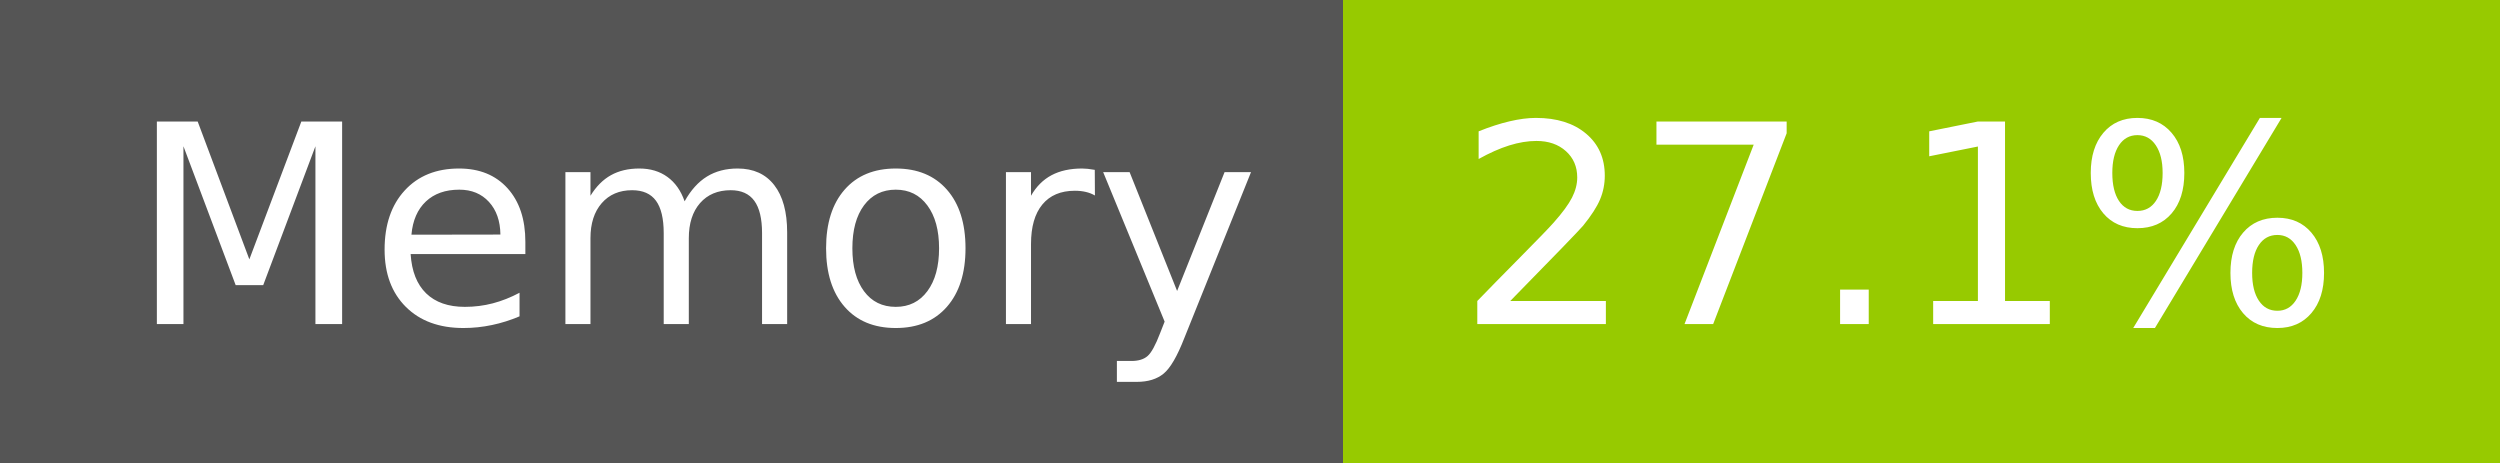
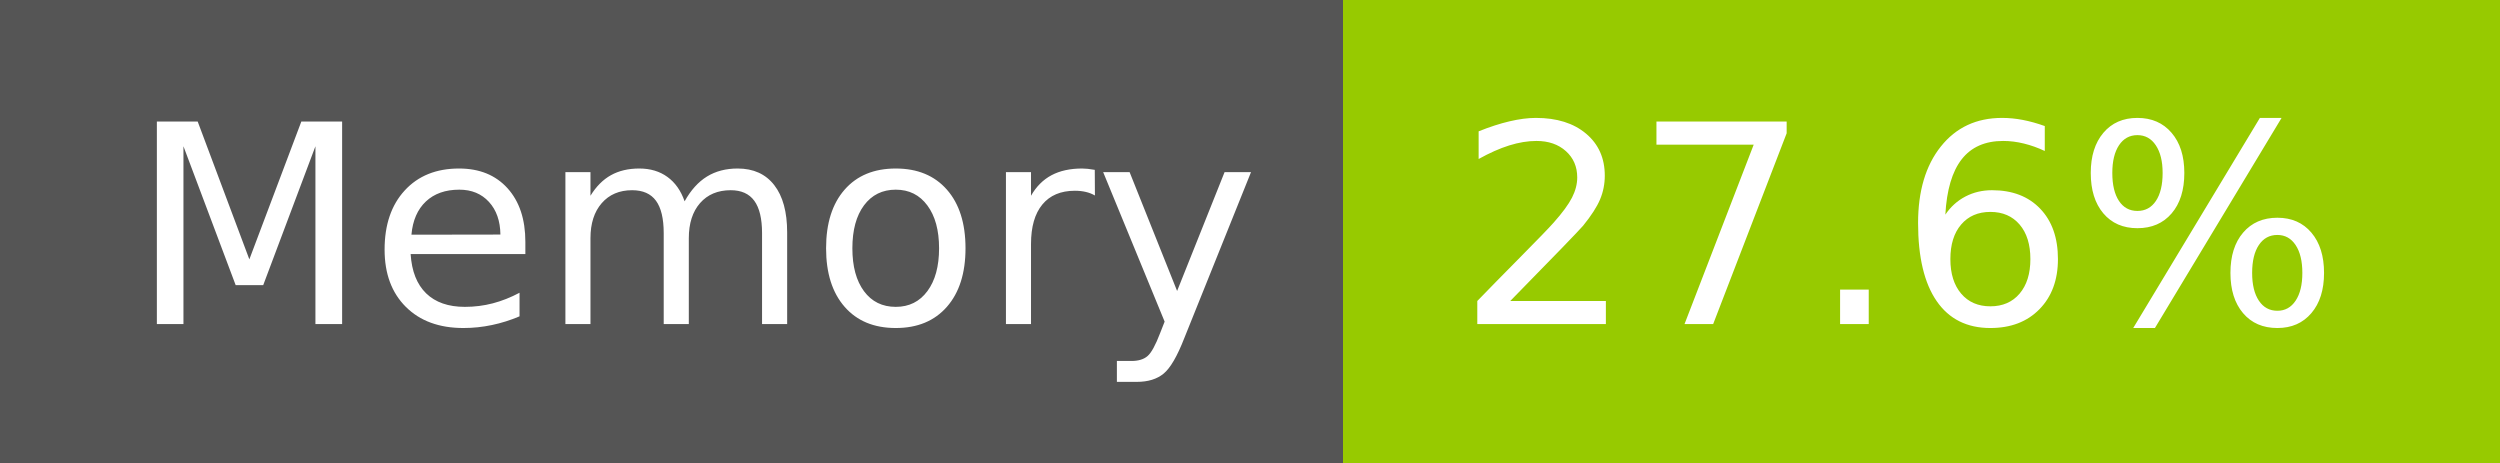
- <svg xmlns="http://www.w3.org/2000/svg" width="108" height="20" role="img" aria-label="Memory: 27.1%">
+ <svg xmlns="http://www.w3.org/2000/svg" width="108" height="20" role="img" aria-label="Memory: 27.6%">
  <g shape-rendering="crispEdges">
    <rect width="58" height="20" fill="#555" />
    <rect x="58" width="50" height="20" fill="#97ca00" />
  </g>
  <g fill="#fff" text-anchor="middle" font-family="Verdana,Geneva,DejaVu Sans,sans-serif" text-rendering="geometricPrecision" font-size="120">
    <text x="300" y="140" transform="scale(.1)" fill="#fff" textLength="466">Memory</text>
-     <text x="820" y="140" transform="scale(.1)" fill="#fff" textLength="390">27.1%</text>
+     <text x="820" y="140" transform="scale(.1)" fill="#fff" textLength="390">27.6%</text>
  </g>
</svg>
